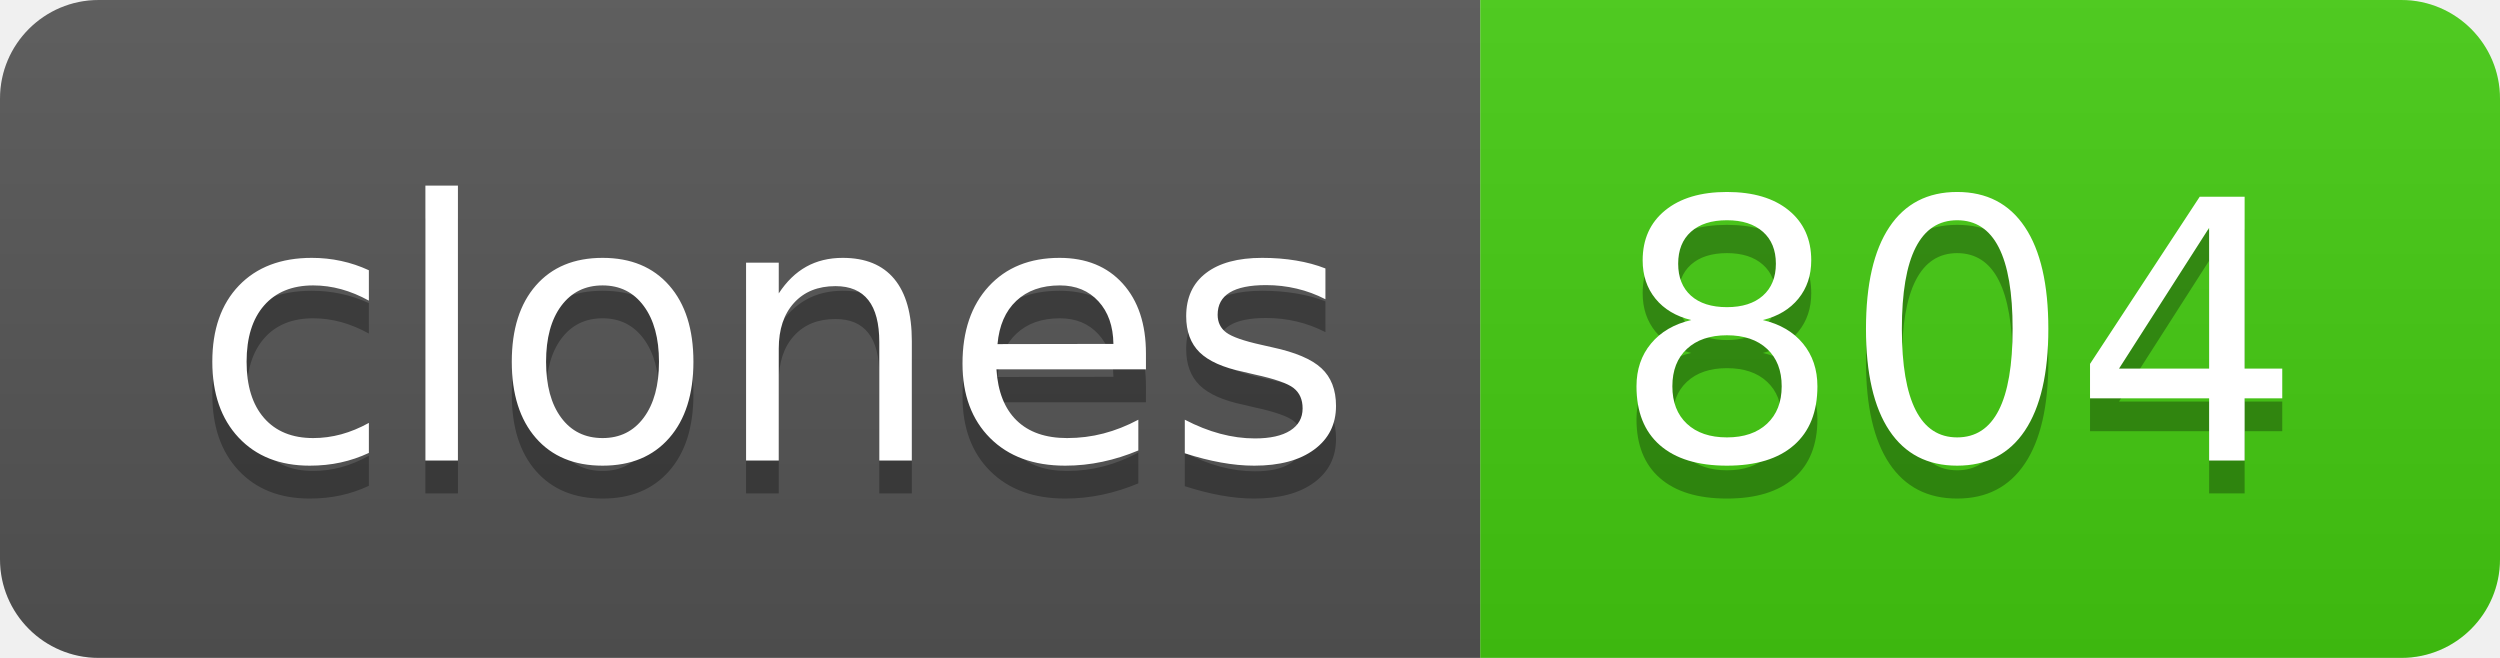
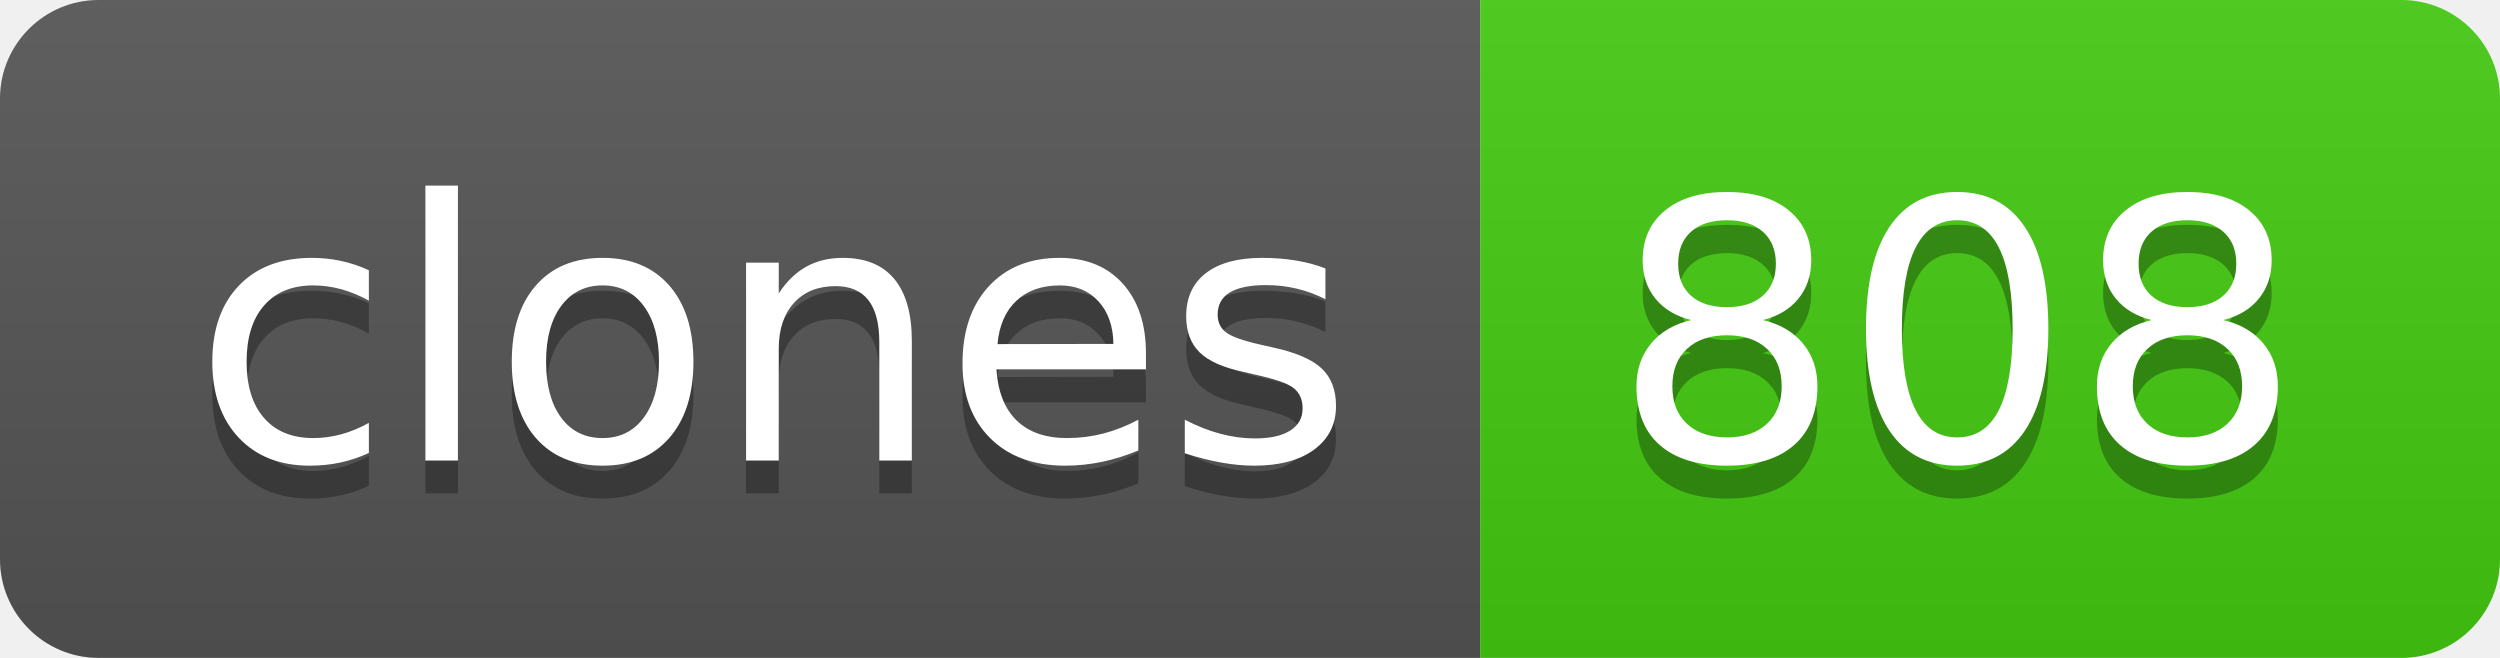
- <svg xmlns="http://www.w3.org/2000/svg" width="76" height="20" role="img" aria-label="clones: 804">
+ <svg xmlns="http://www.w3.org/2000/svg" width="76" height="20" role="img" aria-label="clones: 808">
  <linearGradient id="s" x2="0" y2="100%">
    <stop offset="0" stop-color="#bbb" stop-opacity=".1" />
    <stop offset="1" stop-opacity=".1" />
  </linearGradient>
  <clipPath id="r">
    <rect width="76" height="20" rx="3" fill="#fff" />
  </clipPath>
  <g clip-path="url(#r)">
    <rect width="45" height="20" fill="#555" />
    <rect x="45" width="31" height="20" fill="#4c1" />
    <rect width="76" height="20" fill="url(#s)" />
  </g>
  <g fill="#fff" text-anchor="middle" font-family="Verdana,Geneva,DejaVu Sans,sans-serif" text-rendering="geometricPrecision" font-size="110">
    <text aria-hidden="true" x="235" y="150" fill="#010101" fill-opacity=".3" transform="scale(.1)" textLength="350">clones</text>
    <text x="235" y="140" transform="scale(.1)" fill="#fff" textLength="350">clones</text>
-     <text aria-hidden="true" x="595" y="150" fill="#010101" fill-opacity=".3" transform="scale(.1)" textLength="210">804</text>
-     <text x="595" y="140" transform="scale(.1)" fill="#fff" textLength="210">804</text>
+     <text aria-hidden="true" x="595" y="150" fill="#010101" fill-opacity=".3" transform="scale(.1)" textLength="210">808</text>
+     <text x="595" y="140" transform="scale(.1)" fill="#fff" textLength="210">808</text>
  </g>
</svg>
